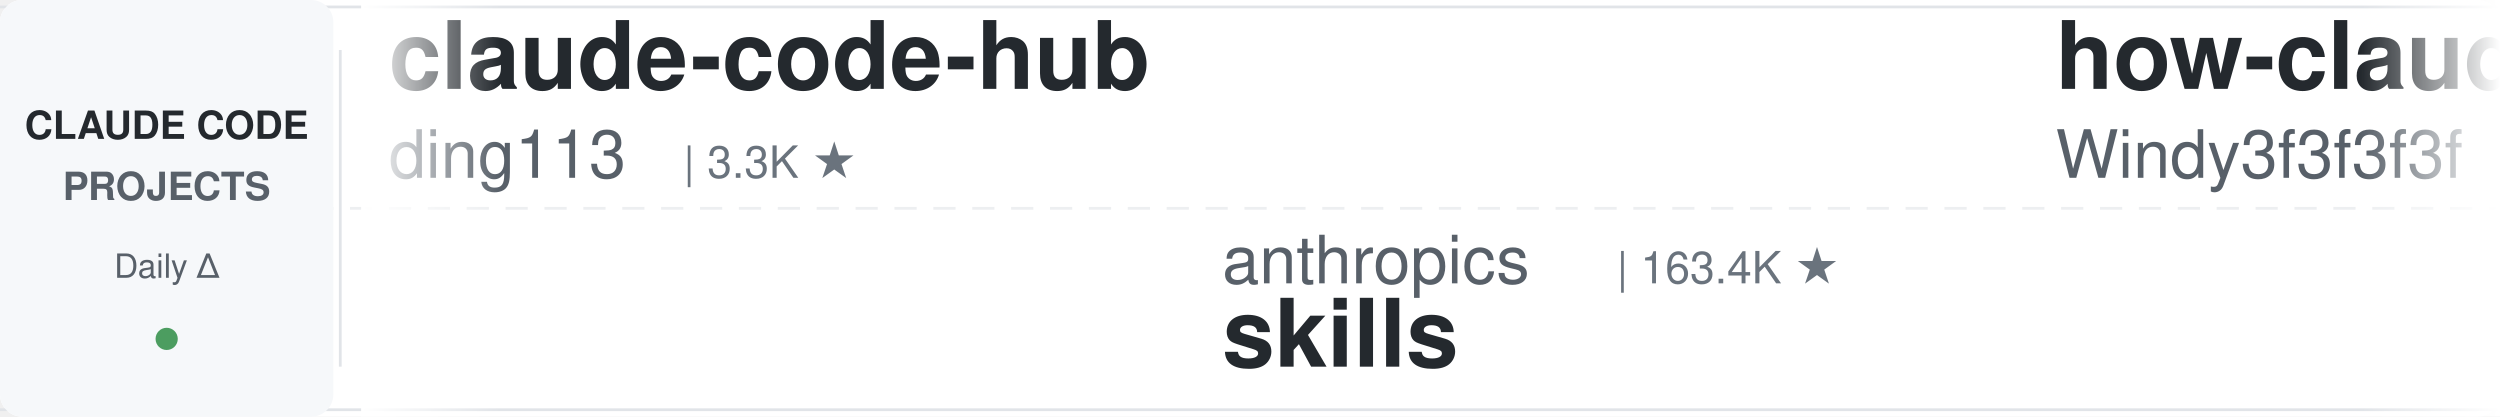
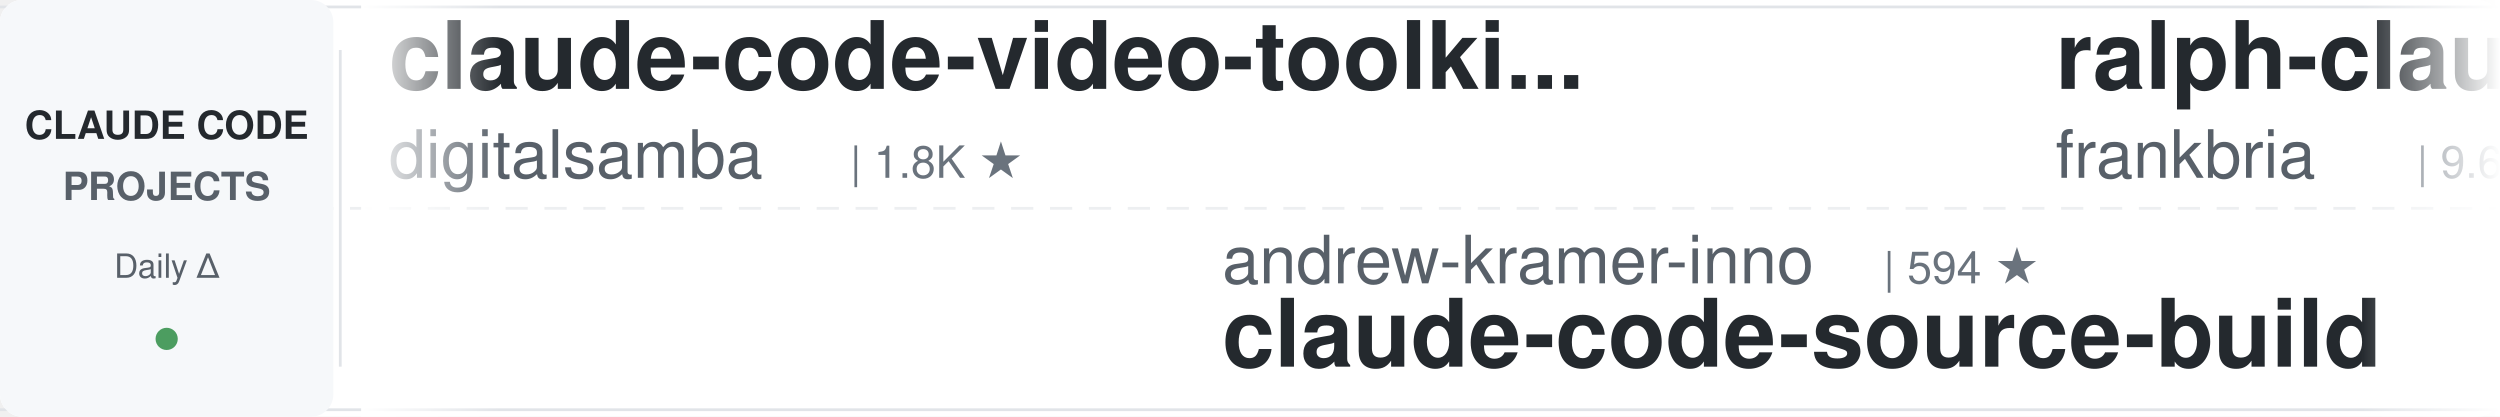
<svg xmlns="http://www.w3.org/2000/svg" width="900" height="150">
  <defs>
    <linearGradient id="leftFade" x1="0%" y1="0%" x2="100%" y2="0%">
      <stop offset="0%" style="stop-color:#ffffff;stop-opacity:1" />
      <stop offset="100%" style="stop-color:#ffffff;stop-opacity:0" />
    </linearGradient>
    <linearGradient id="rightFade" x1="0%" y1="0%" x2="100%" y2="0%">
      <stop offset="0%" style="stop-color:#ffffff;stop-opacity:0" />
      <stop offset="100%" style="stop-color:#ffffff;stop-opacity:1" />
    </linearGradient>
  </defs>
  <rect width="900" height="150" fill="#ffffff" rx="8" />
  <rect x="0" y="2" width="900" height="1" fill="#e1e4e8" />
  <rect x="0" y="147" width="900" height="1" fill="#e1e4e8" />
  <line x1="0" y1="75" x2="900" y2="75" stroke="#e1e4e8" stroke-width="1" stroke-dasharray="8 6" opacity="0.6" />
  <rect x="0" y="0" width="120" height="150" fill="#f6f8fa" rx="8" />
  <text x="60" y="50" font-family="-apple-system, BlinkMacSystemFont, 'Segoe UI', Helvetica, Arial, sans-serif" font-size="14" font-weight="600" fill="#24292e" text-anchor="middle">CLAUDE CODE</text>
  <text x="60" y="72" font-family="-apple-system, BlinkMacSystemFont, 'Segoe UI', Helvetica, Arial, sans-serif" font-size="14" font-weight="600" fill="#586069" text-anchor="middle">PROJECTS</text>
  <text x="60" y="100" font-family="-apple-system, BlinkMacSystemFont, 'Segoe UI', Helvetica, Arial, sans-serif" font-size="12" font-weight="500" fill="#586069" text-anchor="middle">Daily Δ</text>
  <circle cx="60" cy="122" r="4" fill="#22863a" opacity="0.8" />
  <rect x="122" y="18" width="1" height="114" fill="#e1e4e8" />
  <clipPath id="tickerClip">
    <rect x="130" y="0" width="770" height="150" />
  </clipPath>
  <g clip-path="url(#tickerClip)">
    <g id="tickerItems">
      <animateTransform attributeName="transform" attributeType="XML" type="translate" from="0 0" to="-3000 0" dur="54s" repeatCount="indefinite" />
      <g transform="translate(0, 0)">
-         <text x="140" y="32" font-family="-apple-system, BlinkMacSystemFont, 'Segoe UI', Helvetica, Arial, sans-serif" font-size="34" font-weight="600" fill="#24292e">claude-code-hub</text>
-         <text x="140" y="64" font-family="-apple-system, BlinkMacSystemFont, 'Segoe UI', Helvetica, Arial, sans-serif" font-size="24" font-weight="400" fill="#586069">ding113</text>
-         <text x="246" y="64" font-family="-apple-system, BlinkMacSystemFont, 'Segoe UI', Helvetica, Arial, sans-serif" font-size="16" font-weight="500" fill="#6a737d">| 3.3K ★</text>
+         <text x="140" y="32" font-family="-apple-system, BlinkMacSystemFont, 'Segoe UI', Helvetica, Arial, sans-serif" font-size="34" font-weight="600" fill="#24292e">claude-code-video-toolki...</text>
+         <text x="140" y="64" font-family="-apple-system, BlinkMacSystemFont, 'Segoe UI', Helvetica, Arial, sans-serif" font-size="24" font-weight="400" fill="#586069">digitalsamba</text>
+         <text x="306" y="64" font-family="-apple-system, BlinkMacSystemFont, 'Segoe UI', Helvetica, Arial, sans-serif" font-size="16" font-weight="500" fill="#6a737d">| 1.8K ★</text>
      </g>
      <g transform="translate(300, 0)">
-         <text x="140" y="102" font-family="-apple-system, BlinkMacSystemFont, 'Segoe UI', Helvetica, Arial, sans-serif" font-size="24" font-weight="400" fill="#586069">anthropics</text>
-         <text x="282" y="102" font-family="-apple-system, BlinkMacSystemFont, 'Segoe UI', Helvetica, Arial, sans-serif" font-size="16" font-weight="500" fill="#6a737d">| 163.4K ★</text>
-         <text x="140" y="132" font-family="-apple-system, BlinkMacSystemFont, 'Segoe UI', Helvetica, Arial, sans-serif" font-size="34" font-weight="600" fill="#24292e">skills</text>
+         <text x="140" y="102" font-family="-apple-system, BlinkMacSystemFont, 'Segoe UI', Helvetica, Arial, sans-serif" font-size="24" font-weight="400" fill="#586069">andrew-kramer-inno</text>
+         <text x="378" y="102" font-family="-apple-system, BlinkMacSystemFont, 'Segoe UI', Helvetica, Arial, sans-serif" font-size="16" font-weight="500" fill="#6a737d">| 594 ★</text>
+         <text x="140" y="132" font-family="-apple-system, BlinkMacSystemFont, 'Segoe UI', Helvetica, Arial, sans-serif" font-size="34" font-weight="600" fill="#24292e">claude-code-source-build</text>
      </g>
      <g transform="translate(600, 0)">
-         <text x="140" y="32" font-family="-apple-system, BlinkMacSystemFont, 'Segoe UI', Helvetica, Arial, sans-serif" font-size="34" font-weight="600" fill="#24292e">how-claude-code-works</text>
-         <text x="140" y="64" font-family="-apple-system, BlinkMacSystemFont, 'Segoe UI', Helvetica, Arial, sans-serif" font-size="24" font-weight="400" fill="#586069">Windy3f3f3f3f</text>
-         <text x="318" y="64" font-family="-apple-system, BlinkMacSystemFont, 'Segoe UI', Helvetica, Arial, sans-serif" font-size="16" font-weight="500" fill="#6a737d">| 3.3K ★</text>
+         <text x="140" y="32" font-family="-apple-system, BlinkMacSystemFont, 'Segoe UI', Helvetica, Arial, sans-serif" font-size="34" font-weight="600" fill="#24292e">ralph-claude-code</text>
+         <text x="140" y="64" font-family="-apple-system, BlinkMacSystemFont, 'Segoe UI', Helvetica, Arial, sans-serif" font-size="24" font-weight="400" fill="#586069">frankbria</text>
+         <text x="270" y="64" font-family="-apple-system, BlinkMacSystemFont, 'Segoe UI', Helvetica, Arial, sans-serif" font-size="16" font-weight="500" fill="#6a737d">| 9.6K ★</text>
      </g>
      <g transform="translate(900, 0)">
-         <text x="140" y="102" font-family="-apple-system, BlinkMacSystemFont, 'Segoe UI', Helvetica, Arial, sans-serif" font-size="24" font-weight="400" fill="#586069">LING71671</text>
-         <text x="270" y="102" font-family="-apple-system, BlinkMacSystemFont, 'Segoe UI', Helvetica, Arial, sans-serif" font-size="16" font-weight="500" fill="#6a737d">| 926 ★</text>
-         <text x="140" y="132" font-family="-apple-system, BlinkMacSystemFont, 'Segoe UI', Helvetica, Arial, sans-serif" font-size="34" font-weight="600" fill="#24292e">Open-ClaudeCode</text>
+         <text x="140" y="102" font-family="-apple-system, BlinkMacSystemFont, 'Segoe UI', Helvetica, Arial, sans-serif" font-size="24" font-weight="400" fill="#586069">OneRedOak</text>
+         <text x="270" y="102" font-family="-apple-system, BlinkMacSystemFont, 'Segoe UI', Helvetica, Arial, sans-serif" font-size="16" font-weight="500" fill="#6a737d">| 3.9K ★</text>
+         <text x="140" y="132" font-family="-apple-system, BlinkMacSystemFont, 'Segoe UI', Helvetica, Arial, sans-serif" font-size="34" font-weight="600" fill="#24292e">claude-code-workflows</text>
      </g>
      <g transform="translate(1200, 0)">
-         <text x="140" y="32" font-family="-apple-system, BlinkMacSystemFont, 'Segoe UI', Helvetica, Arial, sans-serif" font-size="34" font-weight="600" fill="#24292e">claude-code-action</text>
-         <text x="140" y="64" font-family="-apple-system, BlinkMacSystemFont, 'Segoe UI', Helvetica, Arial, sans-serif" font-size="24" font-weight="400" fill="#586069">anthropics</text>
-         <text x="282" y="64" font-family="-apple-system, BlinkMacSystemFont, 'Segoe UI', Helvetica, Arial, sans-serif" font-size="16" font-weight="500" fill="#6a737d">| 8.4K ★</text>
+         <text x="140" y="32" font-family="-apple-system, BlinkMacSystemFont, 'Segoe UI', Helvetica, Arial, sans-serif" font-size="34" font-weight="600" fill="#24292e">claude-code-analysis</text>
+         <text x="140" y="64" font-family="-apple-system, BlinkMacSystemFont, 'Segoe UI', Helvetica, Arial, sans-serif" font-size="24" font-weight="400" fill="#586069">liuup</text>
+         <text x="222" y="64" font-family="-apple-system, BlinkMacSystemFont, 'Segoe UI', Helvetica, Arial, sans-serif" font-size="16" font-weight="500" fill="#6a737d">| 3.6K ★</text>
      </g>
      <g transform="translate(1500, 0)">
-         <text x="140" y="102" font-family="-apple-system, BlinkMacSystemFont, 'Segoe UI', Helvetica, Arial, sans-serif" font-size="24" font-weight="400" fill="#586069">1rgs</text>
-         <text x="210" y="102" font-family="-apple-system, BlinkMacSystemFont, 'Segoe UI', Helvetica, Arial, sans-serif" font-size="16" font-weight="500" fill="#6a737d">| 3.7K ★</text>
-         <text x="140" y="132" font-family="-apple-system, BlinkMacSystemFont, 'Segoe UI', Helvetica, Arial, sans-serif" font-size="34" font-weight="600" fill="#24292e">claude-code-proxy</text>
+         <text x="140" y="102" font-family="-apple-system, BlinkMacSystemFont, 'Segoe UI', Helvetica, Arial, sans-serif" font-size="24" font-weight="400" fill="#586069">alejandrobalderas</text>
+         <text x="366" y="102" font-family="-apple-system, BlinkMacSystemFont, 'Segoe UI', Helvetica, Arial, sans-serif" font-size="16" font-weight="500" fill="#6a737d">| 2.7K ★</text>
+         <text x="140" y="132" font-family="-apple-system, BlinkMacSystemFont, 'Segoe UI', Helvetica, Arial, sans-serif" font-size="34" font-weight="600" fill="#24292e">claude-code-from-source</text>
      </g>
      <g transform="translate(1800, 0)">
-         <text x="140" y="32" font-family="-apple-system, BlinkMacSystemFont, 'Segoe UI', Helvetica, Arial, sans-serif" font-size="34" font-weight="600" fill="#24292e">claude-code-system-promp...</text>
-         <text x="140" y="64" font-family="-apple-system, BlinkMacSystemFont, 'Segoe UI', Helvetica, Arial, sans-serif" font-size="24" font-weight="400" fill="#586069">Piebald-AI</text>
-         <text x="282" y="64" font-family="-apple-system, BlinkMacSystemFont, 'Segoe UI', Helvetica, Arial, sans-serif" font-size="16" font-weight="500" fill="#6a737d">| 12.0K ★</text>
+         <text x="140" y="32" font-family="-apple-system, BlinkMacSystemFont, 'Segoe UI', Helvetica, Arial, sans-serif" font-size="34" font-weight="600" fill="#24292e">claude-code-tips</text>
+         <text x="140" y="64" font-family="-apple-system, BlinkMacSystemFont, 'Segoe UI', Helvetica, Arial, sans-serif" font-size="24" font-weight="400" fill="#586069">ykdojo</text>
+         <text x="234" y="64" font-family="-apple-system, BlinkMacSystemFont, 'Segoe UI', Helvetica, Arial, sans-serif" font-size="16" font-weight="500" fill="#6a737d">| 9.4K ★</text>
      </g>
      <g transform="translate(2100, 0)">
-         <text x="140" y="102" font-family="-apple-system, BlinkMacSystemFont, 'Segoe UI', Helvetica, Arial, sans-serif" font-size="24" font-weight="400" fill="#586069">fuergaosi233</text>
-         <text x="306" y="102" font-family="-apple-system, BlinkMacSystemFont, 'Segoe UI', Helvetica, Arial, sans-serif" font-size="16" font-weight="500" fill="#6a737d">| 2.8K ★</text>
-         <text x="140" y="132" font-family="-apple-system, BlinkMacSystemFont, 'Segoe UI', Helvetica, Arial, sans-serif" font-size="34" font-weight="600" fill="#24292e">claude-code-proxy</text>
+         <text x="140" y="102" font-family="-apple-system, BlinkMacSystemFont, 'Segoe UI', Helvetica, Arial, sans-serif" font-size="24" font-weight="400" fill="#586069">anthropics</text>
+         <text x="282" y="102" font-family="-apple-system, BlinkMacSystemFont, 'Segoe UI', Helvetica, Arial, sans-serif" font-size="16" font-weight="500" fill="#6a737d">| 5.6K ★</text>
+         <text x="140" y="132" font-family="-apple-system, BlinkMacSystemFont, 'Segoe UI', Helvetica, Arial, sans-serif" font-size="34" font-weight="600" fill="#24292e">claude-code-security-rev...</text>
      </g>
      <g transform="translate(2400, 0)">
-         <text x="140" y="32" font-family="-apple-system, BlinkMacSystemFont, 'Segoe UI', Helvetica, Arial, sans-serif" font-size="34" font-weight="600" fill="#24292e">claude_codex_bridge</text>
-         <text x="140" y="64" font-family="-apple-system, BlinkMacSystemFont, 'Segoe UI', Helvetica, Arial, sans-serif" font-size="24" font-weight="400" fill="#586069">SeemSeam</text>
-         <text x="258" y="64" font-family="-apple-system, BlinkMacSystemFont, 'Segoe UI', Helvetica, Arial, sans-serif" font-size="16" font-weight="500" fill="#6a737d">| 3.3K ★</text>
+         <text x="140" y="32" font-family="-apple-system, BlinkMacSystemFont, 'Segoe UI', Helvetica, Arial, sans-serif" font-size="34" font-weight="600" fill="#24292e">claude-code-reverse</text>
+         <text x="140" y="64" font-family="-apple-system, BlinkMacSystemFont, 'Segoe UI', Helvetica, Arial, sans-serif" font-size="24" font-weight="400" fill="#586069">Yuyz0112</text>
+         <text x="258" y="64" font-family="-apple-system, BlinkMacSystemFont, 'Segoe UI', Helvetica, Arial, sans-serif" font-size="16" font-weight="500" fill="#6a737d">| 2.4K ★</text>
      </g>
      <g transform="translate(2700, 0)">
-         <text x="140" y="102" font-family="-apple-system, BlinkMacSystemFont, 'Segoe UI', Helvetica, Arial, sans-serif" font-size="24" font-weight="400" fill="#586069">ChrisWiles</text>
-         <text x="282" y="102" font-family="-apple-system, BlinkMacSystemFont, 'Segoe UI', Helvetica, Arial, sans-serif" font-size="16" font-weight="500" fill="#6a737d">| 6.0K ★</text>
-         <text x="140" y="132" font-family="-apple-system, BlinkMacSystemFont, 'Segoe UI', Helvetica, Arial, sans-serif" font-size="34" font-weight="600" fill="#24292e">claude-code-showcase</text>
+         <text x="140" y="102" font-family="-apple-system, BlinkMacSystemFont, 'Segoe UI', Helvetica, Arial, sans-serif" font-size="24" font-weight="400" fill="#586069">kodu-ai</text>
+         <text x="246" y="102" font-family="-apple-system, BlinkMacSystemFont, 'Segoe UI', Helvetica, Arial, sans-serif" font-size="16" font-weight="500" fill="#6a737d">| 5.3K ★</text>
+         <text x="140" y="132" font-family="-apple-system, BlinkMacSystemFont, 'Segoe UI', Helvetica, Arial, sans-serif" font-size="34" font-weight="600" fill="#24292e">claude-coder</text>
      </g>
      <g transform="translate(3000, 0)">
-         <text x="140" y="32" font-family="-apple-system, BlinkMacSystemFont, 'Segoe UI', Helvetica, Arial, sans-serif" font-size="34" font-weight="600" fill="#24292e">claude-code-hub</text>
-         <text x="140" y="64" font-family="-apple-system, BlinkMacSystemFont, 'Segoe UI', Helvetica, Arial, sans-serif" font-size="24" font-weight="400" fill="#586069">ding113</text>
-         <text x="246" y="64" font-family="-apple-system, BlinkMacSystemFont, 'Segoe UI', Helvetica, Arial, sans-serif" font-size="16" font-weight="500" fill="#6a737d">| 3.3K ★</text>
+         <text x="140" y="32" font-family="-apple-system, BlinkMacSystemFont, 'Segoe UI', Helvetica, Arial, sans-serif" font-size="34" font-weight="600" fill="#24292e">claude-code-video-toolki...</text>
+         <text x="140" y="64" font-family="-apple-system, BlinkMacSystemFont, 'Segoe UI', Helvetica, Arial, sans-serif" font-size="24" font-weight="400" fill="#586069">digitalsamba</text>
+         <text x="306" y="64" font-family="-apple-system, BlinkMacSystemFont, 'Segoe UI', Helvetica, Arial, sans-serif" font-size="16" font-weight="500" fill="#6a737d">| 1.8K ★</text>
      </g>
      <g transform="translate(3300, 0)">
-         <text x="140" y="102" font-family="-apple-system, BlinkMacSystemFont, 'Segoe UI', Helvetica, Arial, sans-serif" font-size="24" font-weight="400" fill="#586069">anthropics</text>
-         <text x="282" y="102" font-family="-apple-system, BlinkMacSystemFont, 'Segoe UI', Helvetica, Arial, sans-serif" font-size="16" font-weight="500" fill="#6a737d">| 163.4K ★</text>
-         <text x="140" y="132" font-family="-apple-system, BlinkMacSystemFont, 'Segoe UI', Helvetica, Arial, sans-serif" font-size="34" font-weight="600" fill="#24292e">skills</text>
+         <text x="140" y="102" font-family="-apple-system, BlinkMacSystemFont, 'Segoe UI', Helvetica, Arial, sans-serif" font-size="24" font-weight="400" fill="#586069">andrew-kramer-inno</text>
+         <text x="378" y="102" font-family="-apple-system, BlinkMacSystemFont, 'Segoe UI', Helvetica, Arial, sans-serif" font-size="16" font-weight="500" fill="#6a737d">| 594 ★</text>
+         <text x="140" y="132" font-family="-apple-system, BlinkMacSystemFont, 'Segoe UI', Helvetica, Arial, sans-serif" font-size="34" font-weight="600" fill="#24292e">claude-code-source-build</text>
      </g>
      <g transform="translate(3600, 0)">
-         <text x="140" y="32" font-family="-apple-system, BlinkMacSystemFont, 'Segoe UI', Helvetica, Arial, sans-serif" font-size="34" font-weight="600" fill="#24292e">how-claude-code-works</text>
-         <text x="140" y="64" font-family="-apple-system, BlinkMacSystemFont, 'Segoe UI', Helvetica, Arial, sans-serif" font-size="24" font-weight="400" fill="#586069">Windy3f3f3f3f</text>
-         <text x="318" y="64" font-family="-apple-system, BlinkMacSystemFont, 'Segoe UI', Helvetica, Arial, sans-serif" font-size="16" font-weight="500" fill="#6a737d">| 3.3K ★</text>
+         <text x="140" y="32" font-family="-apple-system, BlinkMacSystemFont, 'Segoe UI', Helvetica, Arial, sans-serif" font-size="34" font-weight="600" fill="#24292e">ralph-claude-code</text>
+         <text x="140" y="64" font-family="-apple-system, BlinkMacSystemFont, 'Segoe UI', Helvetica, Arial, sans-serif" font-size="24" font-weight="400" fill="#586069">frankbria</text>
+         <text x="270" y="64" font-family="-apple-system, BlinkMacSystemFont, 'Segoe UI', Helvetica, Arial, sans-serif" font-size="16" font-weight="500" fill="#6a737d">| 9.6K ★</text>
      </g>
      <g transform="translate(3900, 0)">
-         <text x="140" y="102" font-family="-apple-system, BlinkMacSystemFont, 'Segoe UI', Helvetica, Arial, sans-serif" font-size="24" font-weight="400" fill="#586069">LING71671</text>
-         <text x="270" y="102" font-family="-apple-system, BlinkMacSystemFont, 'Segoe UI', Helvetica, Arial, sans-serif" font-size="16" font-weight="500" fill="#6a737d">| 926 ★</text>
-         <text x="140" y="132" font-family="-apple-system, BlinkMacSystemFont, 'Segoe UI', Helvetica, Arial, sans-serif" font-size="34" font-weight="600" fill="#24292e">Open-ClaudeCode</text>
+         <text x="140" y="102" font-family="-apple-system, BlinkMacSystemFont, 'Segoe UI', Helvetica, Arial, sans-serif" font-size="24" font-weight="400" fill="#586069">OneRedOak</text>
+         <text x="270" y="102" font-family="-apple-system, BlinkMacSystemFont, 'Segoe UI', Helvetica, Arial, sans-serif" font-size="16" font-weight="500" fill="#6a737d">| 3.9K ★</text>
+         <text x="140" y="132" font-family="-apple-system, BlinkMacSystemFont, 'Segoe UI', Helvetica, Arial, sans-serif" font-size="34" font-weight="600" fill="#24292e">claude-code-workflows</text>
      </g>
    </g>
  </g>
  <rect x="130" y="0" width="50" height="150" fill="url(#leftFade)" />
  <rect x="850" y="0" width="50" height="150" fill="url(#rightFade)" />
</svg>
